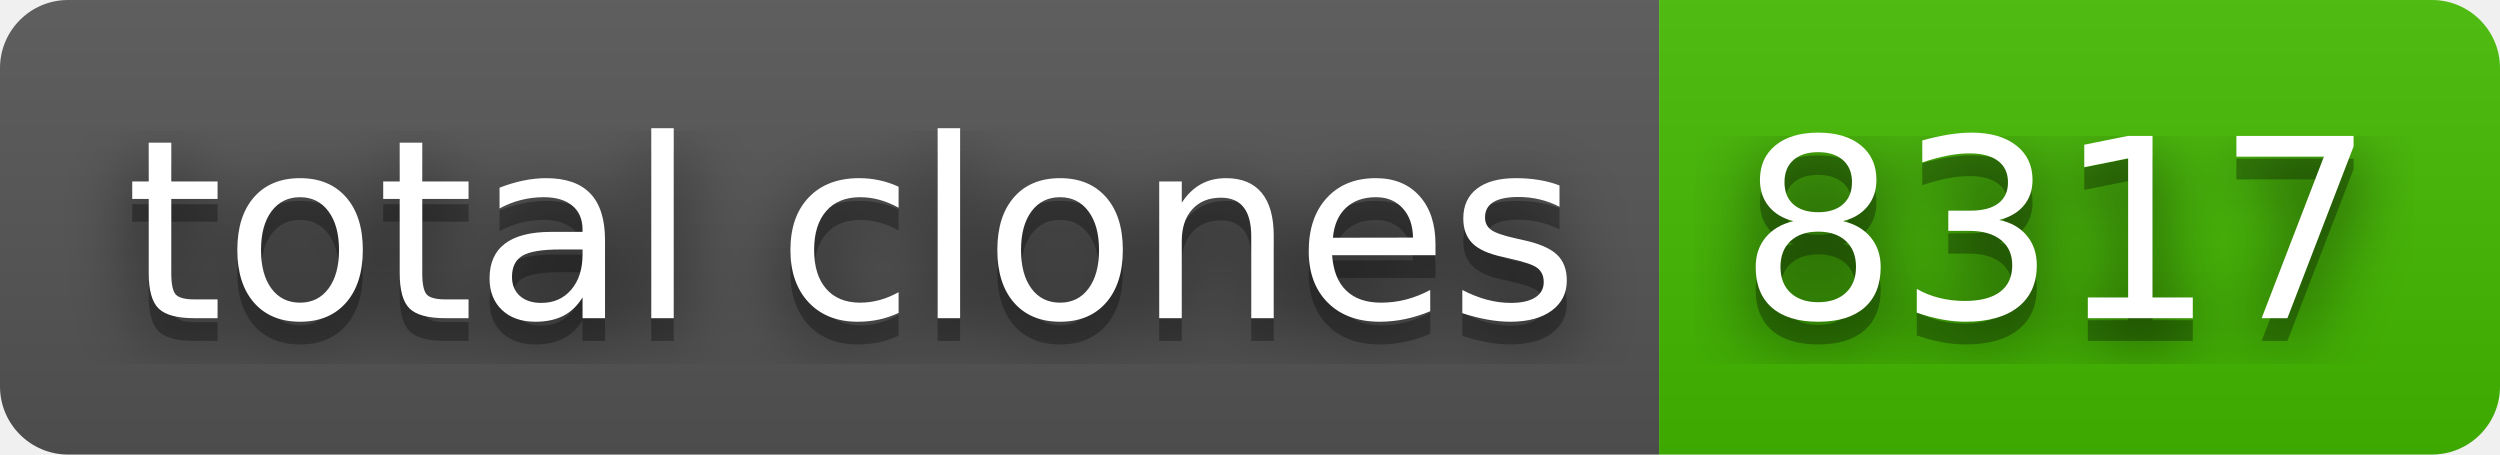
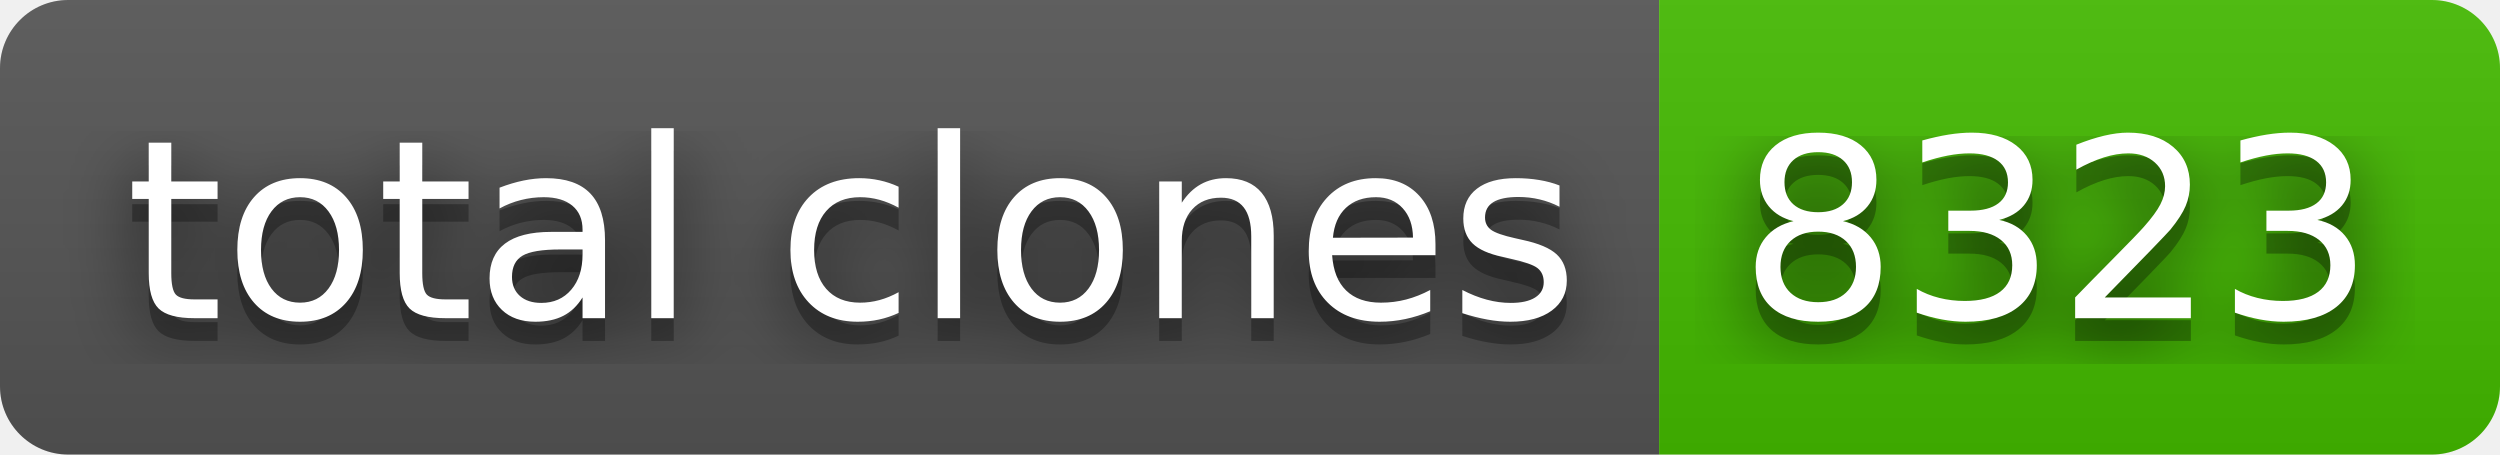
- <svg xmlns="http://www.w3.org/2000/svg" width="110" height="20" role="img" aria-label="total clones: 8317">
+ <svg xmlns="http://www.w3.org/2000/svg" width="110" height="20" role="img" aria-label="total clones: 8323">
  <filter id="blur">
    <feGaussianBlur stdDeviation="16" />
  </filter>
  <linearGradient id="s" x2="0" y2="100%">
    <stop offset="0" stop-color="#bbb" stop-opacity=".1" />
    <stop offset="1" stop-opacity=".1" />
  </linearGradient>
  <clipPath id="r">
    <rect width="110" height="20" rx="3" />
  </clipPath>
  <g clip-path="url(#r)">
    <rect width="73" height="20" fill="#555" />
    <rect x="73" width="37" height="20" fill="#4b0" />
    <rect width="110" height="20" fill="url(#s)" />
  </g>
  <g fill="#fff" text-anchor="middle" font-family="Verdana,Geneva,DejaVu Sans,sans-serif" text-rendering="geometricPrecision" font-size="110">
    <g transform="scale(.1)">
      <g aria-hidden="true" fill="#010101">
        <text x="375" y="150" fill-opacity=".8" filter="url(#blur)" textLength="630">total clones</text>
        <text x="375" y="150" fill-opacity=".3" textLength="630">total clones</text>
      </g>
      <text x="375" y="140" textLength="630">total clones</text>
    </g>
    <g transform="scale(.1)">
      <g aria-hidden="true" fill="#010101">
-         <text x="905" y="150" fill-opacity=".8" filter="url(#blur)" textLength="270">8317</text>
-         <text x="905" y="150" fill-opacity=".3" textLength="270">8317</text>
+         <text x="905" y="150" fill-opacity=".8" filter="url(#blur)" textLength="270">8323</text>
+         <text x="905" y="150" fill-opacity=".3" textLength="270">8323</text>
      </g>
-       <text x="905" y="140" textLength="270">8317</text>
+       <text x="905" y="140" textLength="270">8323</text>
    </g>
  </g>
</svg>
